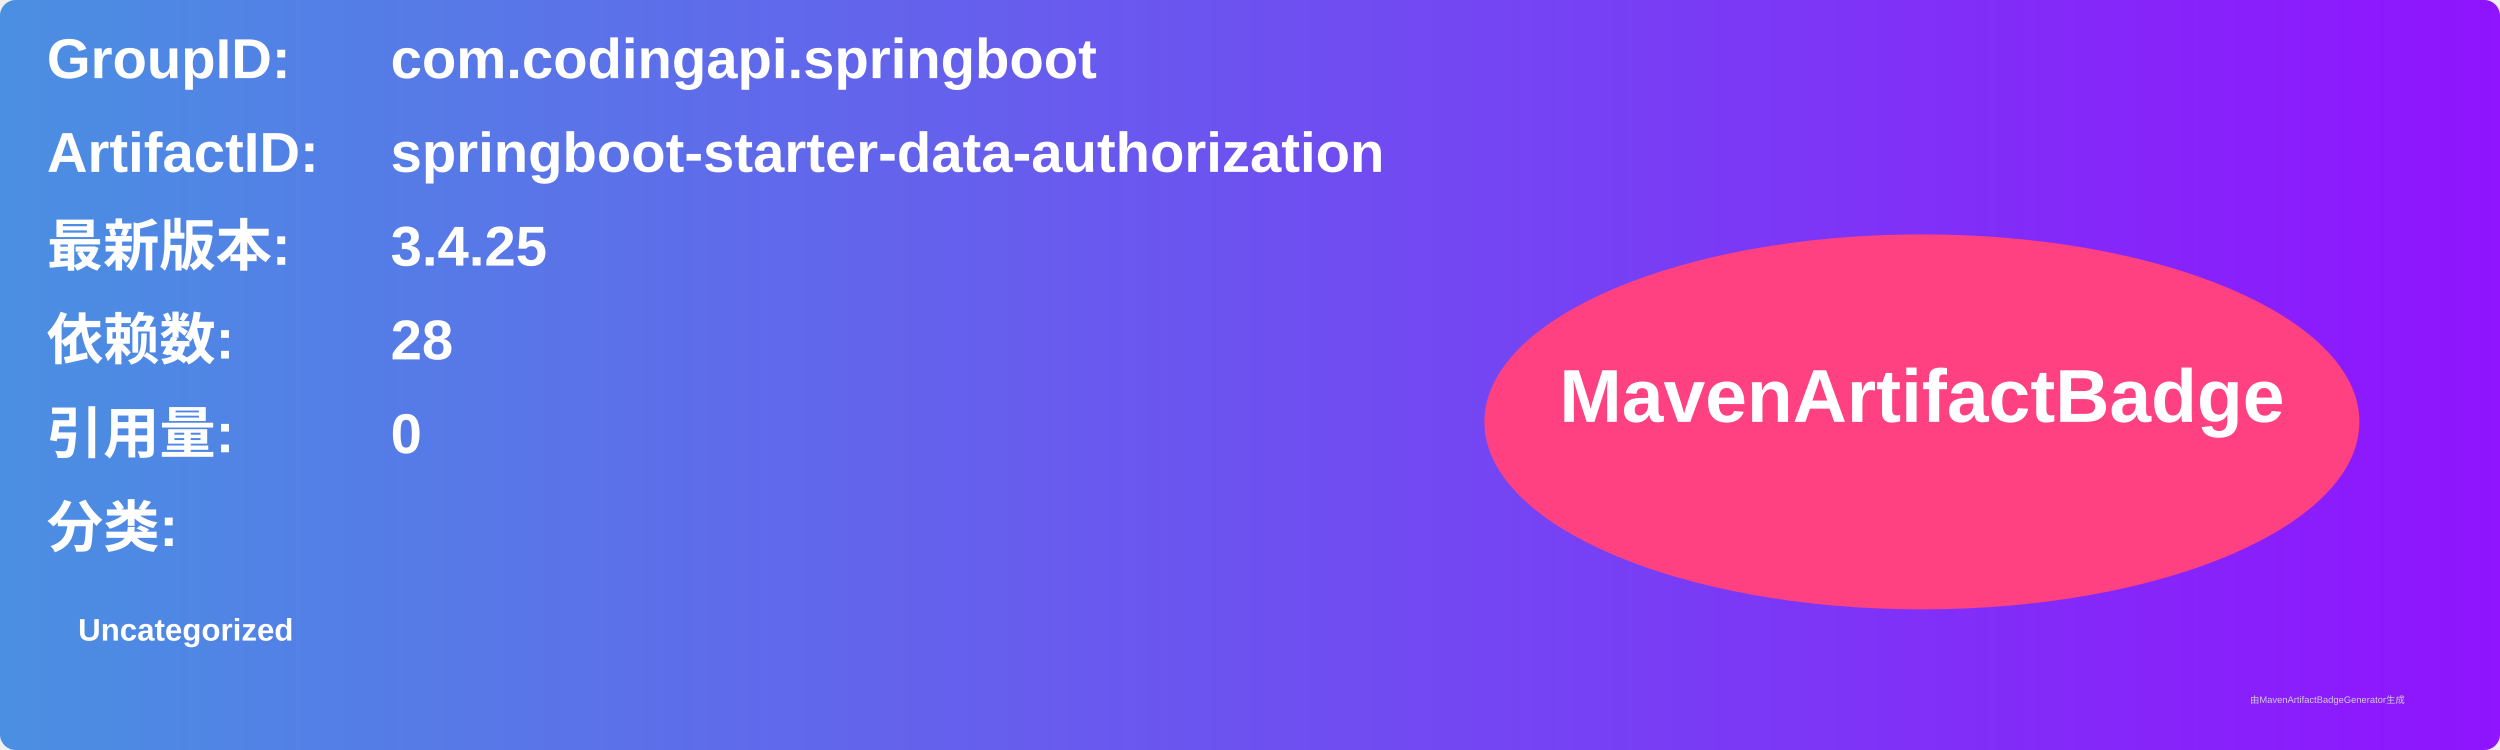
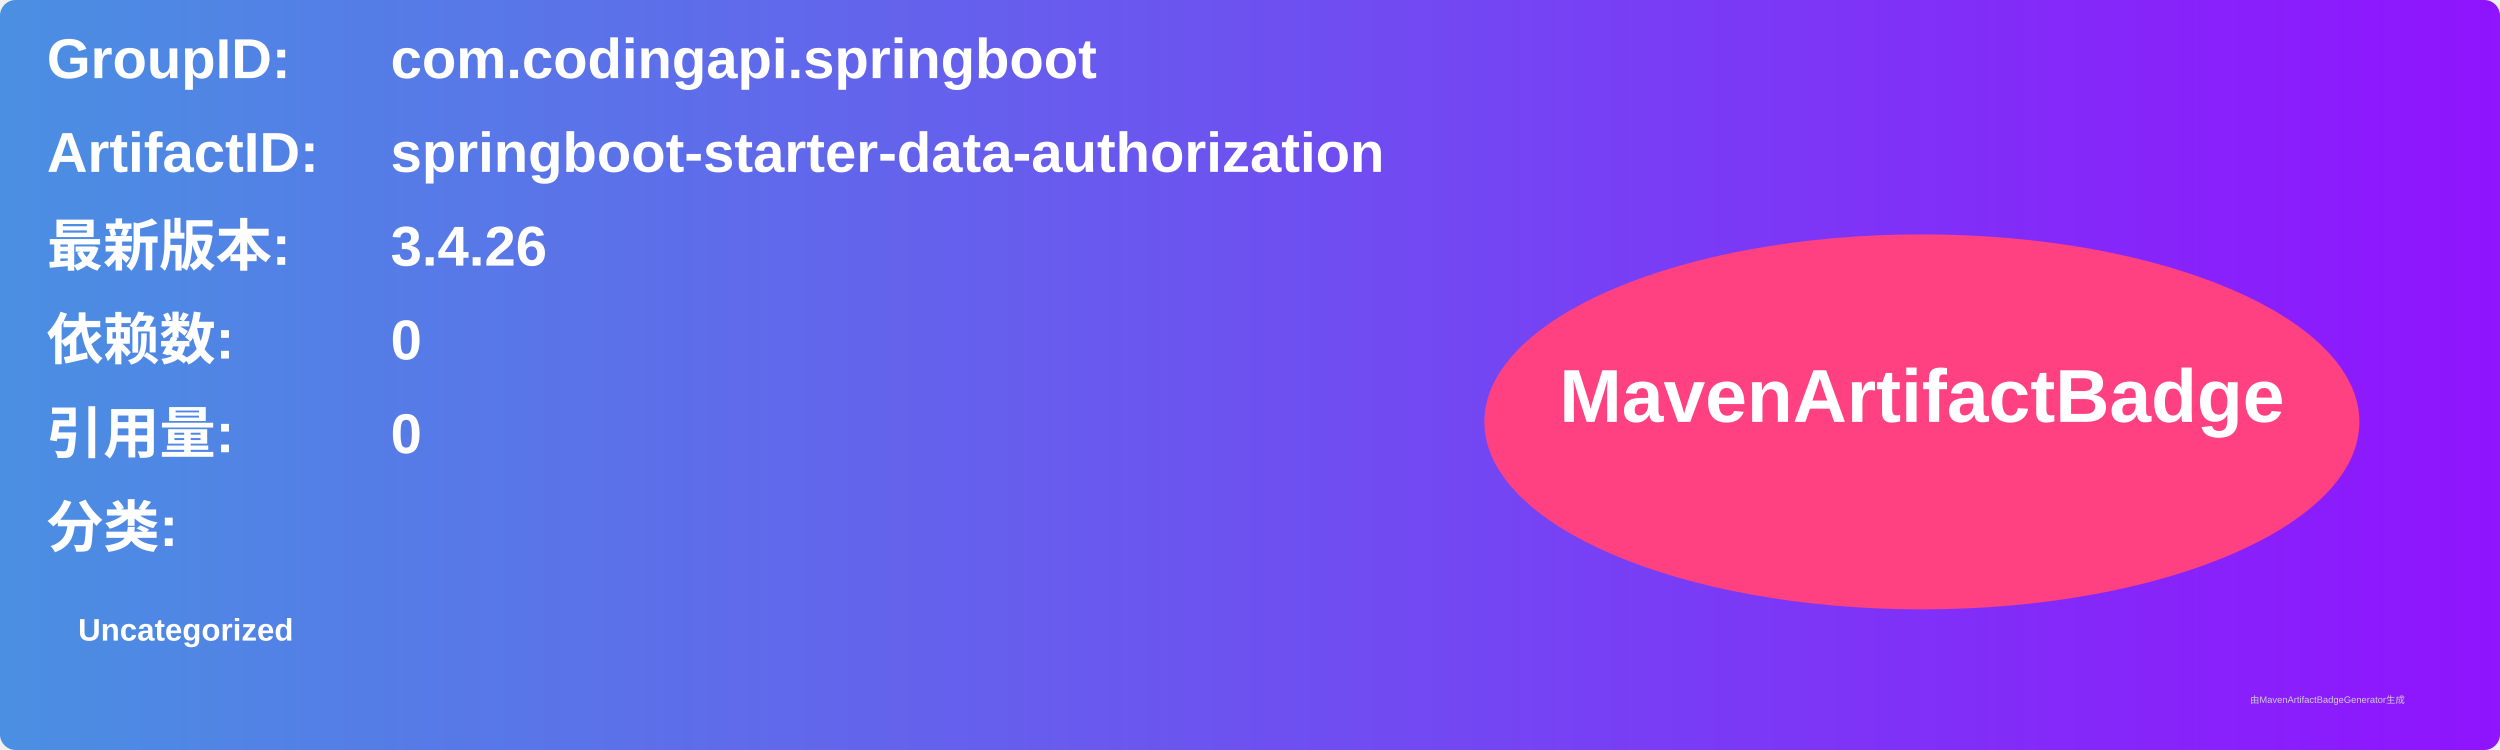
<svg xmlns="http://www.w3.org/2000/svg" width="800" height="240" viewBox="0 0 800 240">
  <linearGradient id="grad" x1="0%" y1="0%" x2="100%" y2="0%">
    <stop offset="0%" stop-color="#4a90e2" />
    <stop offset="100%" stop-color="#9013fe" />
  </linearGradient>
  <rect width="100%" height="100%" rx="5" ry="5" fill="url(#grad)" />
  <g transform="translate(15, 15)">
    <text x="0" y="10" font-family="Arial" font-size="18" fill="white" font-weight="bold" width="260">GroupID:</text>
    <text x="110" y="10" font-family="Arial" font-size="18" fill="white" font-weight="bold" width="460">com.codingapi.springboot</text>
    <text x="0" y="40" font-family="Arial" font-size="18" fill="white" font-weight="bold" width="260">ArtifactID:</text>
    <text x="110" y="40" font-family="Arial" font-size="18" fill="white" font-weight="bold" width="460">springboot-starter-data-authorization</text>
    <text x="0" y="70" font-family="Arial" font-size="18" fill="white" font-weight="bold">最新版本:</text>
    <text x="110" y="70" font-family="Arial" font-size="18" fill="white" font-weight="bold">
-       <tspan font-weight="bold">3.4.25</tspan>
+       <tspan font-weight="bold">3.4.26</tspan>
    </text>
    <text x="0" y="100" font-family="Arial" font-size="18" fill="white" font-weight="bold">依赖数: </text>
    <text x="110" y="100" font-family="Arial" font-size="18" fill="white">
-       <tspan font-weight="bold">28</tspan>
+       <tspan font-weight="bold">0</tspan>
    </text>
    <text x="0" y="130" font-family="Arial" font-size="18" fill="white" font-weight="bold">引用量: </text>
    <text x="110" y="130" font-family="Arial" font-size="18" fill="white">
      <tspan font-weight="bold">0</tspan>
    </text>
    <text x="0" y="160" font-family="Arial" font-size="18" fill="white" font-weight="bold">分类:</text>
    <text x="10" y="190" font-family="Arial" font-size="10" fill="white">
      <tspan font-weight="bold">Uncategorized</tspan>
    </text>
    <ellipse cx="600" cy="120" rx="140" ry="60" fill="#ff4081" />
    <text x="600" y="120" text-anchor="middle" font-family="Arial" font-size="24" fill="white" font-weight="bold">MavenArtifactBadge</text>
  </g>
  <text x="720" y="225" font-family="Arial" font-size="3" fill="#d0d0d0">由MavenArtifactBadgeGenerator生成</text>
</svg>
